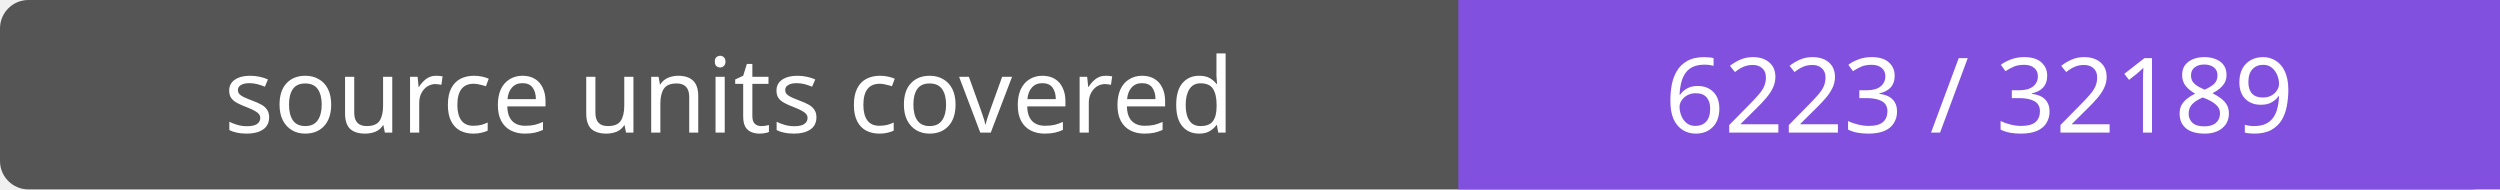
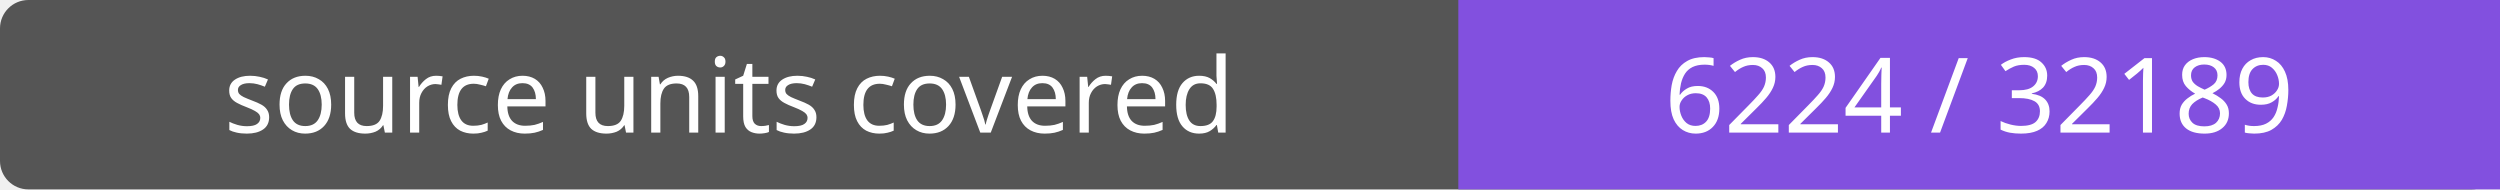
- <svg xmlns="http://www.w3.org/2000/svg" width="264" height="20" role="img" aria-label="source units covered: 6223 / 32189">
+ <svg xmlns="http://www.w3.org/2000/svg" width="264" height="20" role="img" aria-label="source units covered: 6224 / 32189">
  <rect width="264" height="20" rx="3" fill="#555" />
  <path fill="#8250df" d="M154 0h110v20H154z" />
  <g fill="#fff" text-anchor="middle" font-family="Verdana,sans-serif" font-size="11">
    <text x="77.0" y="14">source units covered</text>
-     <text x="209.0" y="14">6223 / 32189</text>
+     <text x="209.0" y="14">6224 / 32189</text>
  </g>
</svg>
